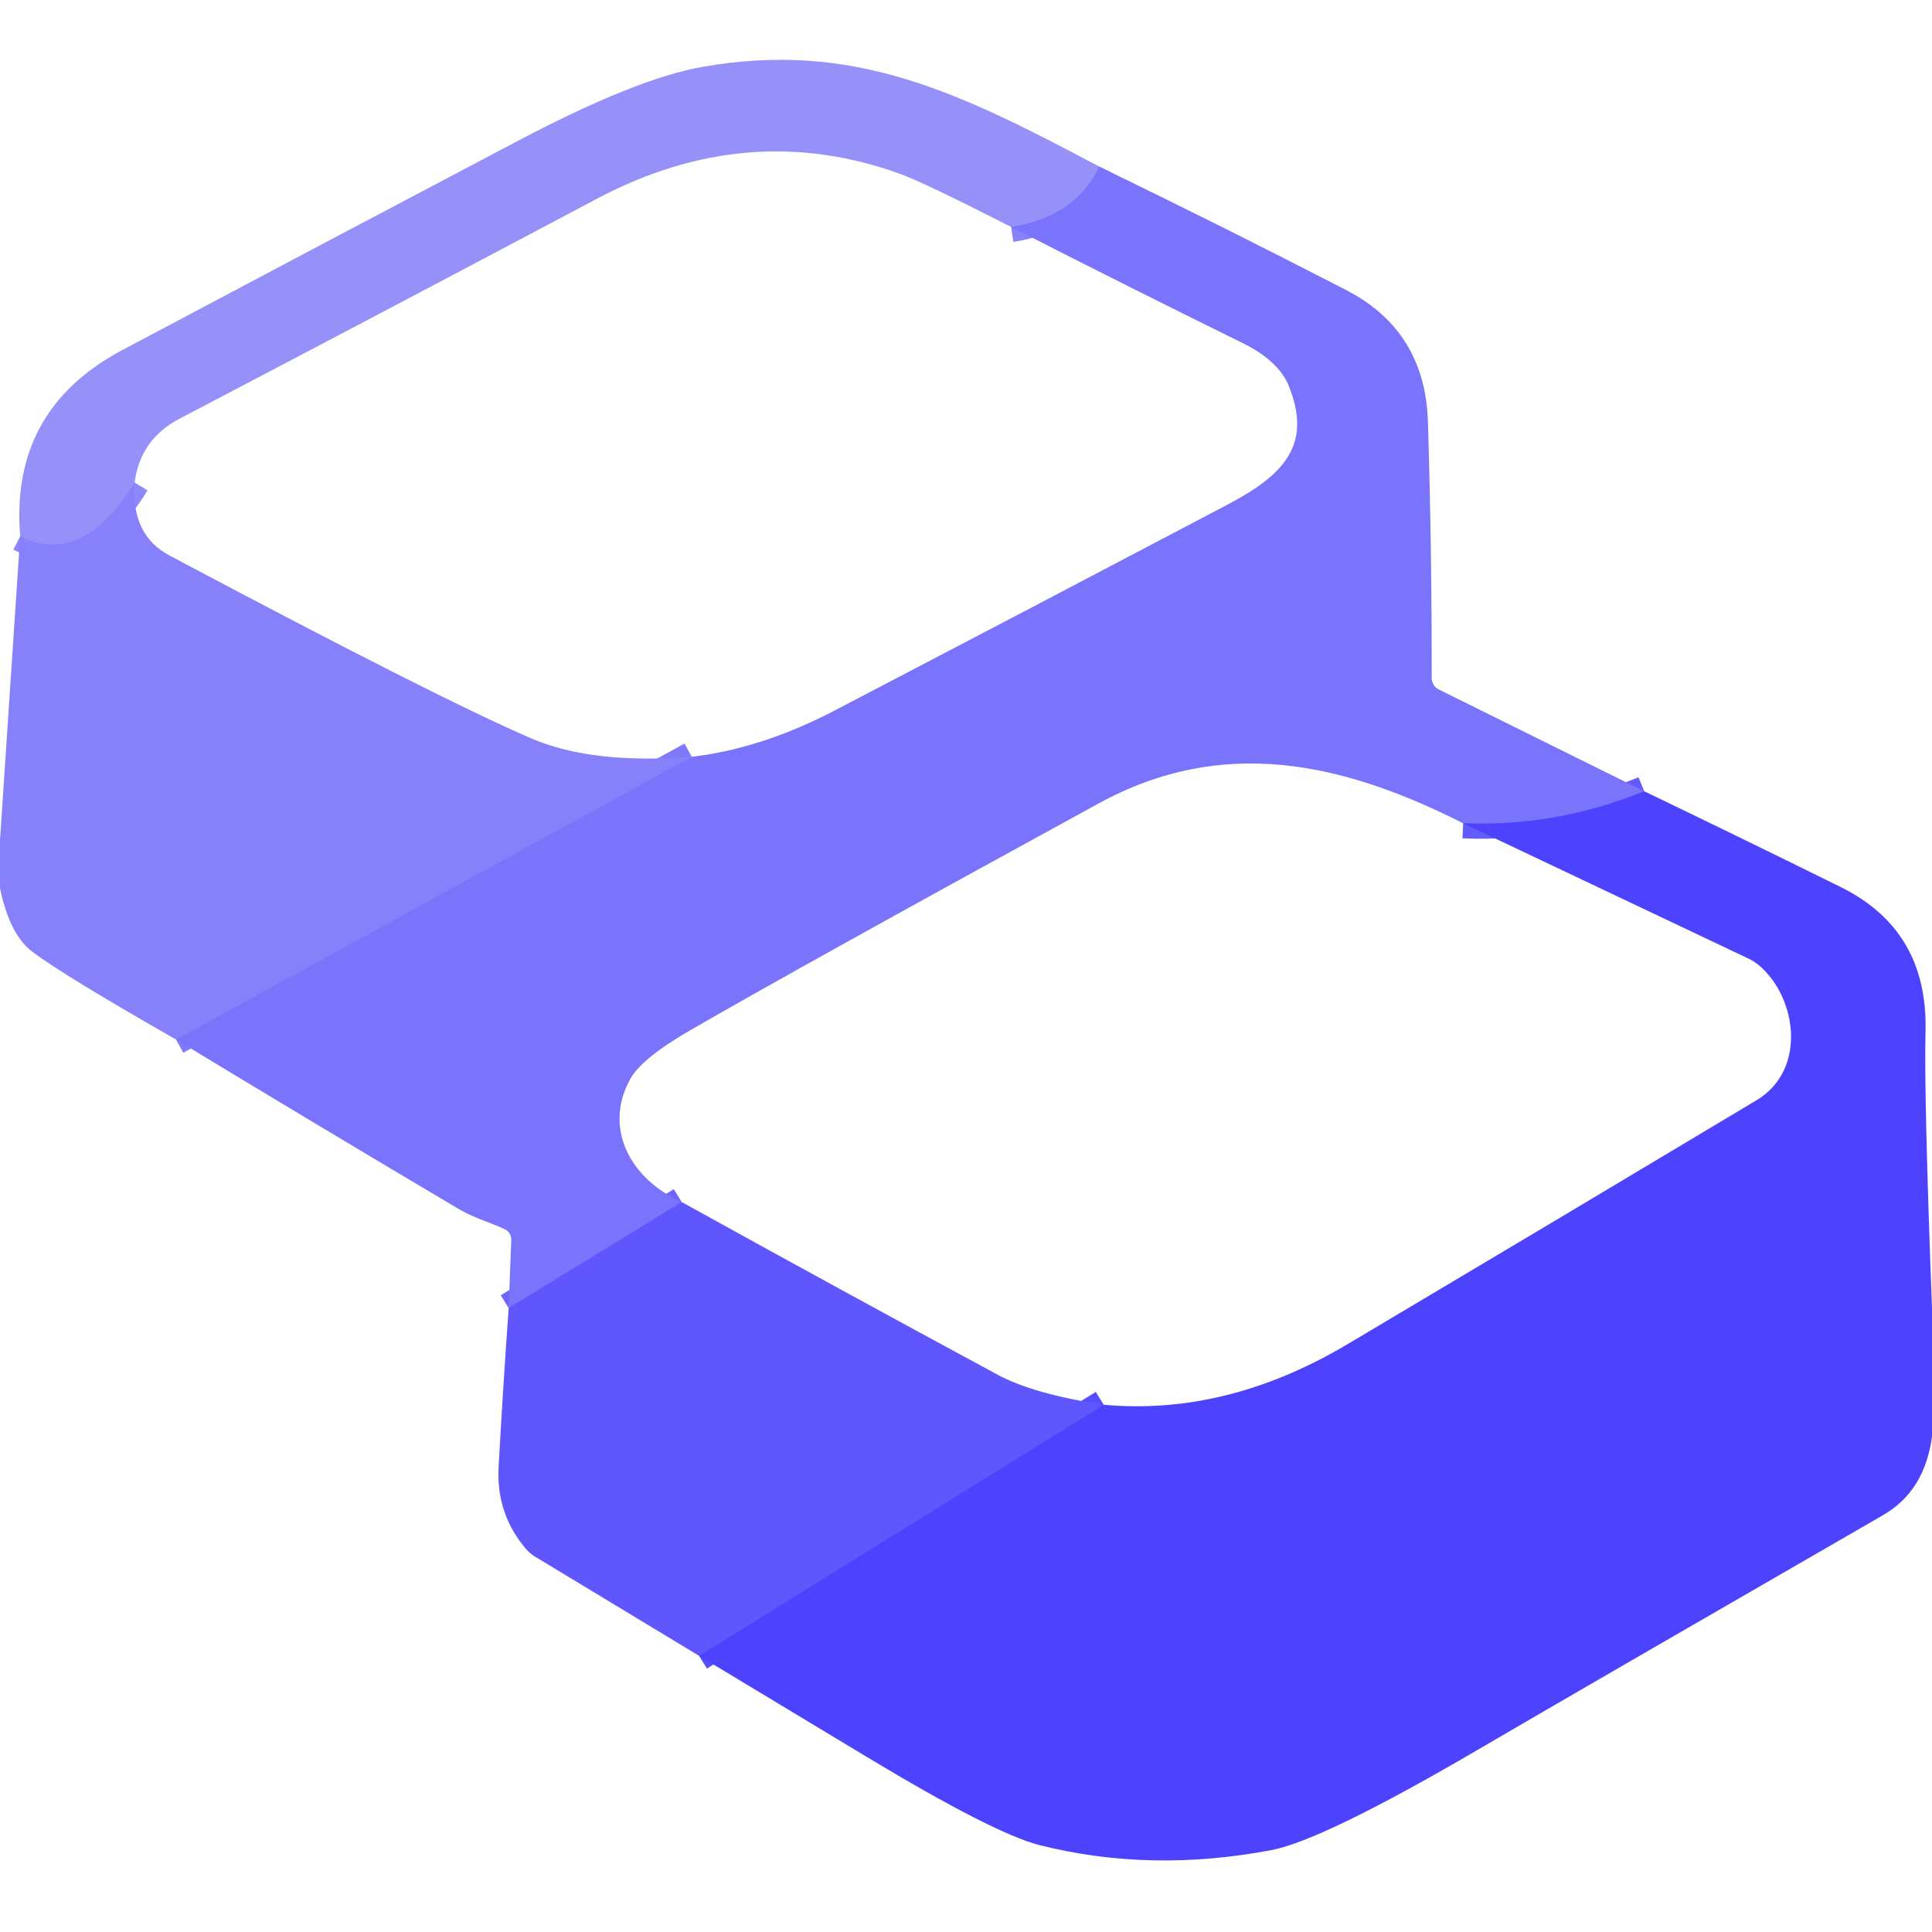
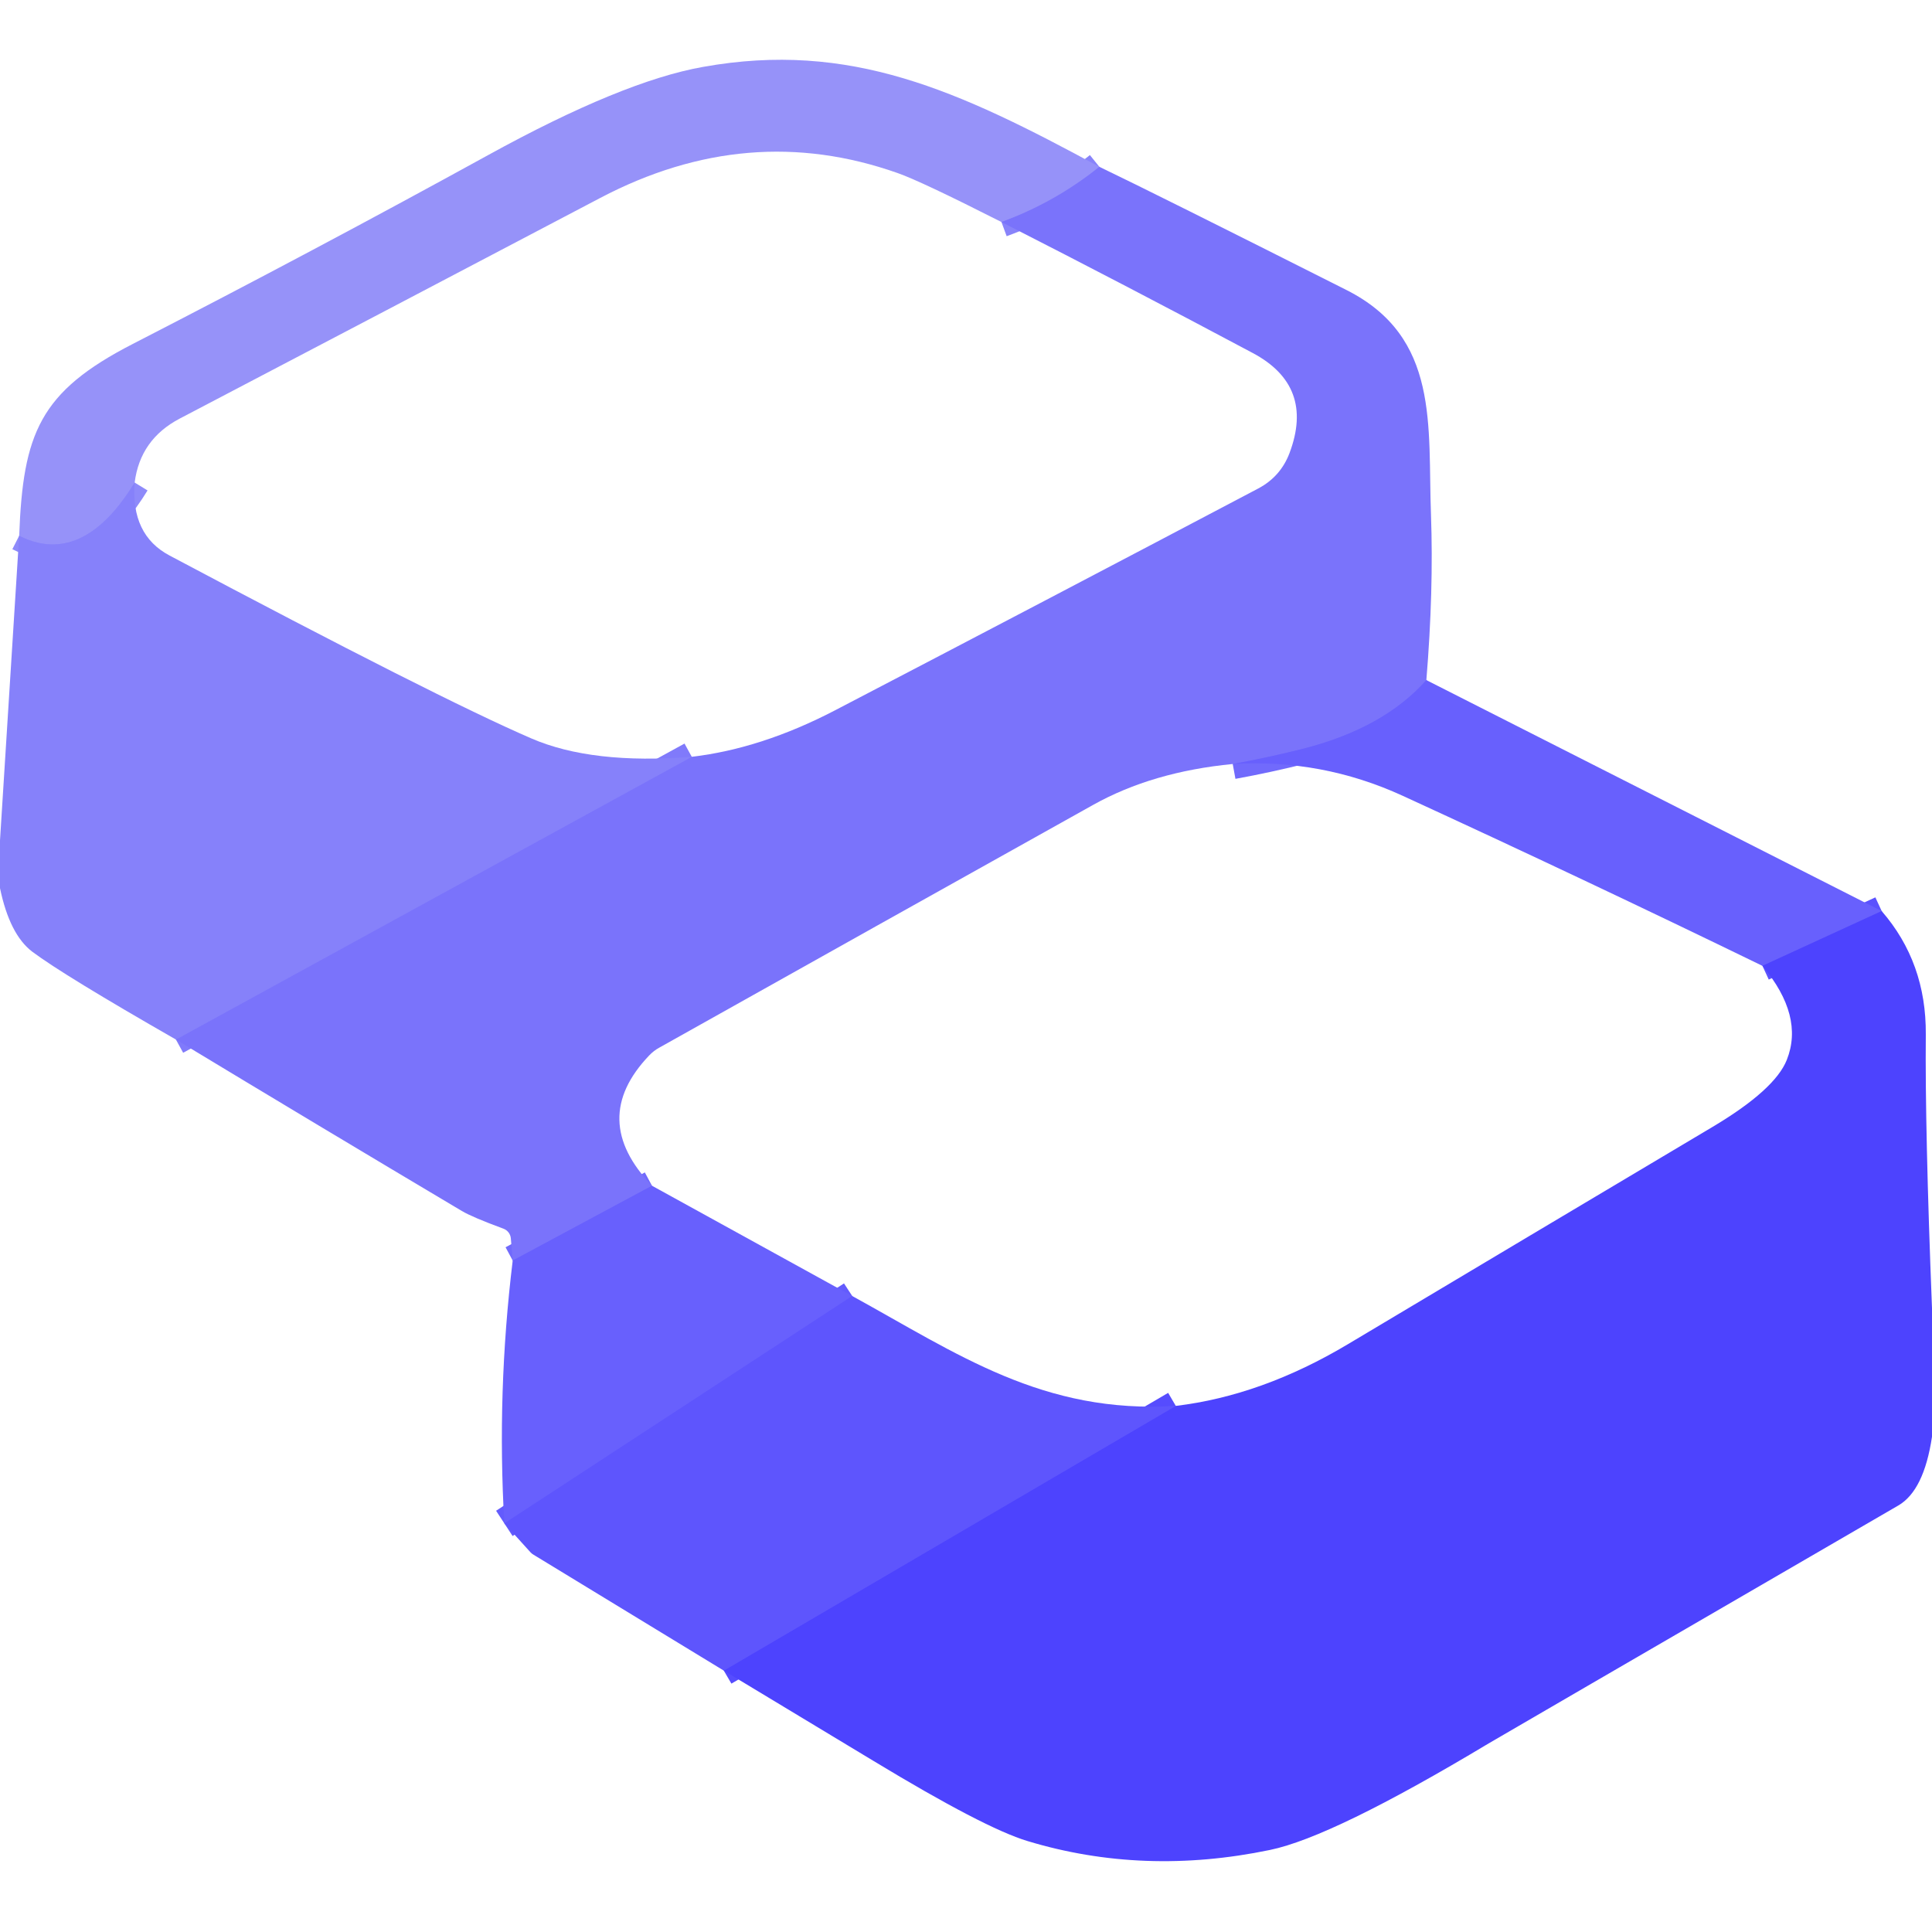
<svg xmlns="http://www.w3.org/2000/svg" version="1.1" viewBox="0.00 0.00 134.00 134.00" width="128" height="128">
  <g stroke-width="2.00" fill="none" stroke-linecap="butt">
-     <path stroke="#8882fa" vector-effect="non-scaling-stroke" d="   M 76.25 11.56   Q 74.55 15.07 70.13 15.74" />
-     <path stroke="#8e89fa" vector-effect="non-scaling-stroke" d="   M 9.34 33.47   C 7.56 36.39 4.86 38.96 1.40 37.19" />
-     <path stroke="#645bfd" vector-effect="non-scaling-stroke" d="   M 114.04 54.88   Q 107.93 57.37 101.48 57.10" />
-     <path stroke="#6d65fc" vector-effect="non-scaling-stroke" d="   M 47.28 83.37   L 35.28 90.73" />
-     <path stroke="#807afb" vector-effect="non-scaling-stroke" d="   M 12.21 72.10   L 47.98 52.49" />
-     <path stroke="#564dfe" vector-effect="non-scaling-stroke" d="   M 48.48 114.84   L 76.55 97.43" />
+     <path stroke="#8883fa" vector-effect="non-scaling-stroke" d="   M 76.25 11.57   Q 73.20 14.03 69.46 15.40" />
+     <path stroke="#8e8afa" vector-effect="non-scaling-stroke" d="   M 9.34 33.47   C 7.54 36.42 4.88 38.96 1.33 37.16" />
+     <path stroke="#716afc" vector-effect="non-scaling-stroke" d="   M 98.93 47.17   Q 95.98 50.50 90.39 51.93   Q 87.97 52.54 85.50 52.99" />
+     <path stroke="#716afc" vector-effect="non-scaling-stroke" d="   M 45.22 82.24   L 35.56 87.43" />
+     <path stroke="#807afb" vector-effect="non-scaling-stroke" d="   M 12.20 72.10   L 47.98 52.49" />
+     <path stroke="#5b52fe" vector-effect="non-scaling-stroke" d="   M 130.51 63.19   L 122.24 66.99" />
+     <path stroke="#564cfe" vector-effect="non-scaling-stroke" d="   M 50.20 115.87   L 81.55 97.51" />
+     <path stroke="#635bfd" vector-effect="non-scaling-stroke" d="   M 59.11 89.89   L 34.98 105.66" />
  </g>
-   <path fill="#9591f9" d="   M 76.25 11.56   Q 74.55 15.07 70.13 15.74   Q 64.08 12.66 62.46 12.07   Q 51.88 8.23 41.39 13.79   Q 26.95 21.45 12.47 29.03   Q 9.72 30.47 9.34 33.47   C 7.56 36.39 4.86 38.96 1.40 37.19   Q 0.67 28.42 8.50 24.27   Q 22.21 16.99 35.90 9.78   Q 44.11 5.45 48.71 4.64   C 59.12 2.81 66.38 6.31 76.25 11.56   Z" />
-   <path fill="#7a73fb" d="   M 114.04 54.88   Q 107.93 57.37 101.48 57.10   C 93.09 52.86 84.80 51.02 76.19 55.73   Q 55.91 66.82 47.97 71.40   Q 44.51 73.39 43.71 74.84   C 41.81 78.29 43.76 81.80 47.28 83.37   L 35.28 90.73   L 35.46 86.00   A 0.79 0.79 0.0 0 0 35.00 85.25   C 33.94 84.76 32.92 84.50 31.81 83.85   Q 21.97 78.02 12.21 72.10   L 47.98 52.49   Q 52.83 51.92 57.91 49.27   Q 71.50 42.18 85.10 35.02   C 88.94 33.00 91.08 30.93 89.38 26.75   Q 88.67 25.02 86.20 23.80   Q 78.25 19.89 70.13 15.74   Q 74.55 15.07 76.25 11.56   Q 84.84 15.72 93.39 20.13   Q 98.85 22.96 99.04 29.27   Q 99.31 38.17 99.30 47.04   A 0.88 0.87 13.2 0 0 99.79 47.82   L 114.04 54.88   Z" />
-   <path fill="#8680fa" d="   M 9.34 33.47   Q 9.06 37.10 11.76 38.53   Q 30.34 48.41 36.84 51.21   Q 41.05 53.03 47.98 52.49   L 12.21 72.10   Q 4.46 67.68 2.24 66.01   Q 0.66 64.81 0.00 61.60   L 0.00 58.29   L 1.40 37.19   C 4.86 38.96 7.56 36.39 9.34 33.47   Z" />
-   <path fill="#4d43fe" d="   M 114.04 54.88   Q 120.88 58.17 127.68 61.53   Q 133.72 64.52 133.55 71.51   Q 133.44 75.92 134.00 90.74   L 134.00 99.63   Q 133.50 103.42 130.60 105.09   Q 109.06 117.52 102.55 121.33   Q 91.78 127.63 88.18 128.32   Q 79.80 129.91 72.12 127.98   Q 68.95 127.18 60.09 121.84   Q 54.29 118.34 48.48 114.84   L 76.55 97.43   Q 85.09 98.21 93.48 93.22   Q 107.39 84.96 121.83 76.31   C 125.31 74.23 124.66 69.24 122.02 66.97   A 3.42 3.31 77.0 0 0 121.28 66.49   L 101.48 57.10   Q 107.93 57.37 114.04 54.88   Z" />
-   <path fill="#5f56fd" d="   M 47.28 83.37   Q 58.16 89.39 69.16 95.33   Q 71.66 96.69 76.55 97.43   L 48.48 114.84   L 37.10 107.96   A 2.57 2.38 83.3 0 1 36.48 107.43   Q 34.41 105.01 34.58 101.75   Q 34.89 96.20 35.28 90.73   L 47.28 83.37   Z" />
+   <path fill="#9692f9" d="   M 76.25 11.57   Q 73.20 14.03 69.46 15.40   Q 63.86 12.56 62.25 12.00   Q 51.88 8.34 41.63 13.73   Q 27.06 21.39 12.47 29.03   Q 9.72 30.47 9.34 33.47   C 7.54 36.42 4.88 38.96 1.33 37.16   C 1.60 30.07 2.74 27.18 9.20 23.86   Q 21.92 17.32 33.85 10.76   Q 43.17 5.63 48.76 4.64   C 58.97 2.81 66.47 6.27 76.25 11.57   Z" />
+   <path fill="#7a73fb" d="   M 98.93 47.17   Q 95.98 50.50 90.39 51.93   Q 87.97 52.54 85.50 52.99   Q 79.92 53.53 75.81 55.83   Q 60.78 64.22 45.75 72.65   A 2.87 2.84 -82.2 0 0 45.02 73.21   Q 40.80 77.64 45.22 82.24   L 35.56 87.43   L 35.43 85.88   A 0.79 0.79 0.0 0 0 34.92 85.22   Q 32.75 84.42 32.03 83.99   Q 22.09 78.08 12.20 72.10   L 47.98 52.49   Q 52.82 51.92 57.91 49.27   Q 72.30 41.77 87.27 33.88   Q 88.82 33.06 89.44 31.42   Q 91.19 26.77 86.88 24.48   Q 78.27 19.89 69.46 15.40   Q 73.20 14.03 76.25 11.57   Q 80.15 13.44 93.38 20.11   C 99.89 23.39 99.02 29.54 99.25 35.69   Q 99.44 40.96 98.93 47.17   Z" />
+   <path fill="#8681fa" d="   M 9.34 33.47   Q 9.06 37.10 11.76 38.53   Q 30.36 48.41 36.84 51.21   Q 41.06 53.04 47.98 52.49   L 12.20 72.10   Q 4.43 67.65 2.24 66.01   Q 0.67 64.82 0.00 61.60   L 0.00 58.29   L 1.33 37.16   C 4.88 38.96 7.54 36.42 9.34 33.47   Z" />
+   <path fill="#6860fd" d="   M 98.93 47.17   L 130.51 63.19   L 122.24 66.99   Q 109.86 60.97 97.30 55.20   Q 91.68 52.62 85.50 52.99   Q 87.97 52.54 90.39 51.93   Q 95.98 50.50 98.93 47.17   Z" />
+   <path fill="#4d43fe" d="   M 134.00 90.74   L 134.00 99.65   Q 133.44 103.39 131.66 104.42   Q 103.37 120.84 103.25 120.92   Q 92.44 127.41 88.08 128.31   Q 79.31 130.13 71.26 127.69   Q 68.27 126.79 60.56 122.12   Q 55.39 119.00 50.20 115.87   L 81.55 97.51   Q 87.51 96.80 93.49 93.23   Q 106.12 85.69 118.78 78.16   Q 123.11 75.58 123.93 73.51   Q 125.14 70.46 122.24 66.99   L 130.51 63.19   Q 133.61 66.76 133.57 71.75   Q 133.51 78.31 134.00 90.74   Z" />
+   <path fill="#6860fd" d="   M 59.11 89.89   L 34.98 105.66   Q 34.45 96.58 35.56 87.43   L 45.22 82.24   L 59.11 89.89   Z" />
+   <path fill="#5e55fd" d="   M 81.55 97.51   L 50.20 115.87   L 37.00 107.83   A 0.92 0.82 -3.0 0 1 36.79 107.66   L 34.98 105.66   L 59.11 89.89   C 66.41 93.90 72.34 98.09 81.55 97.51   Z" />
</svg>
